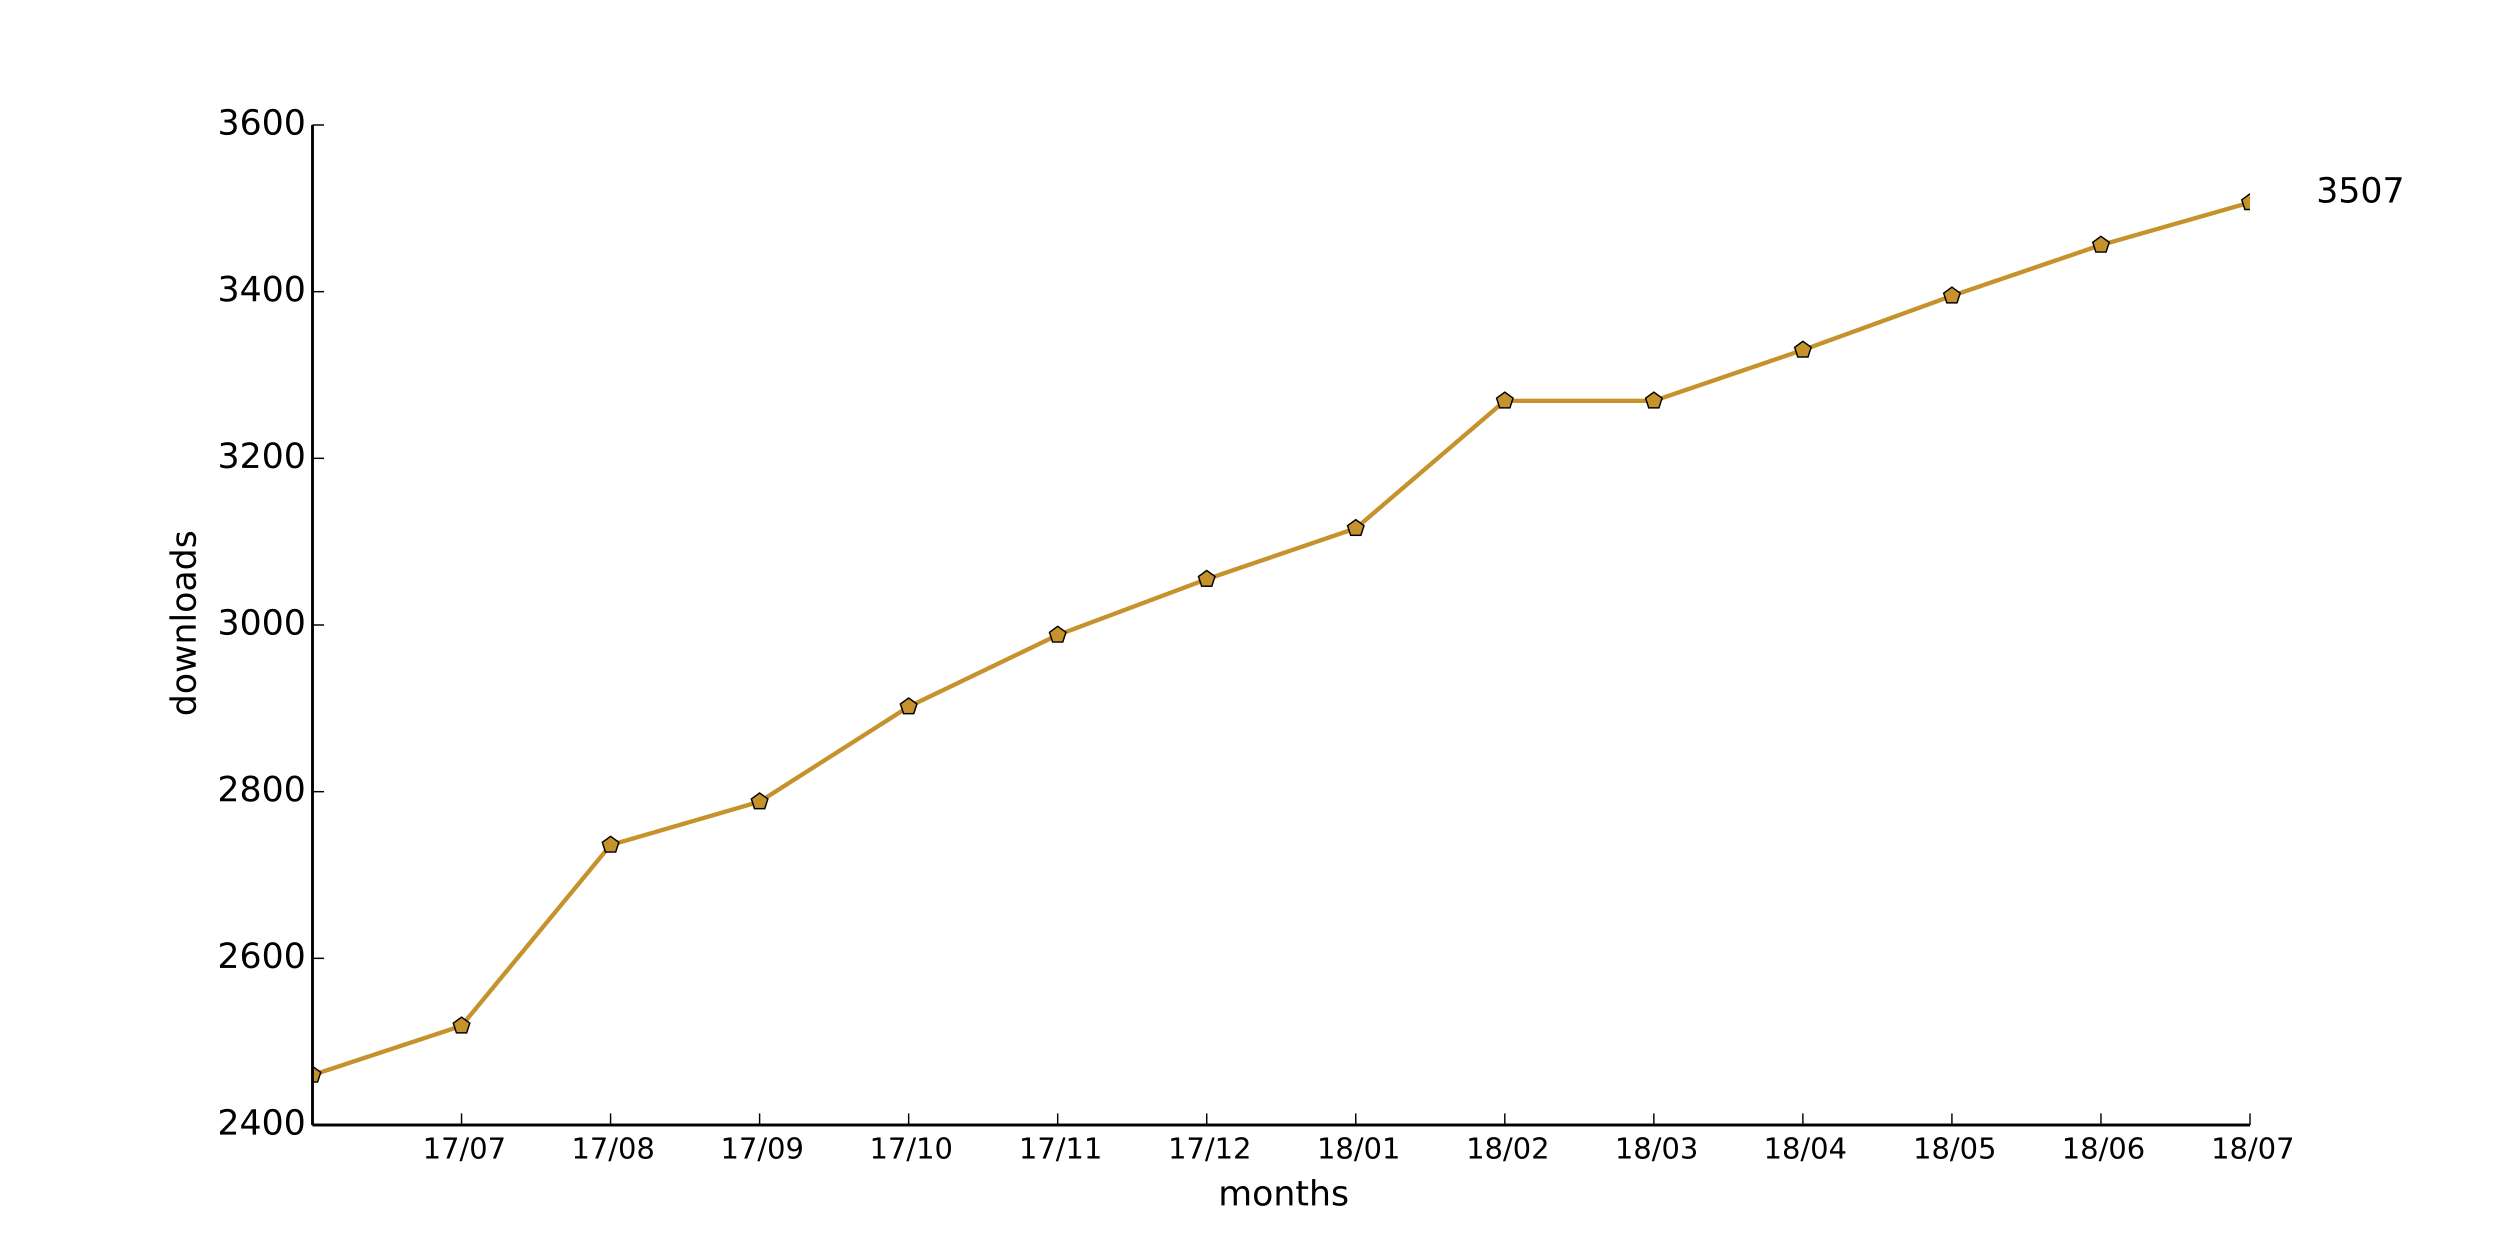
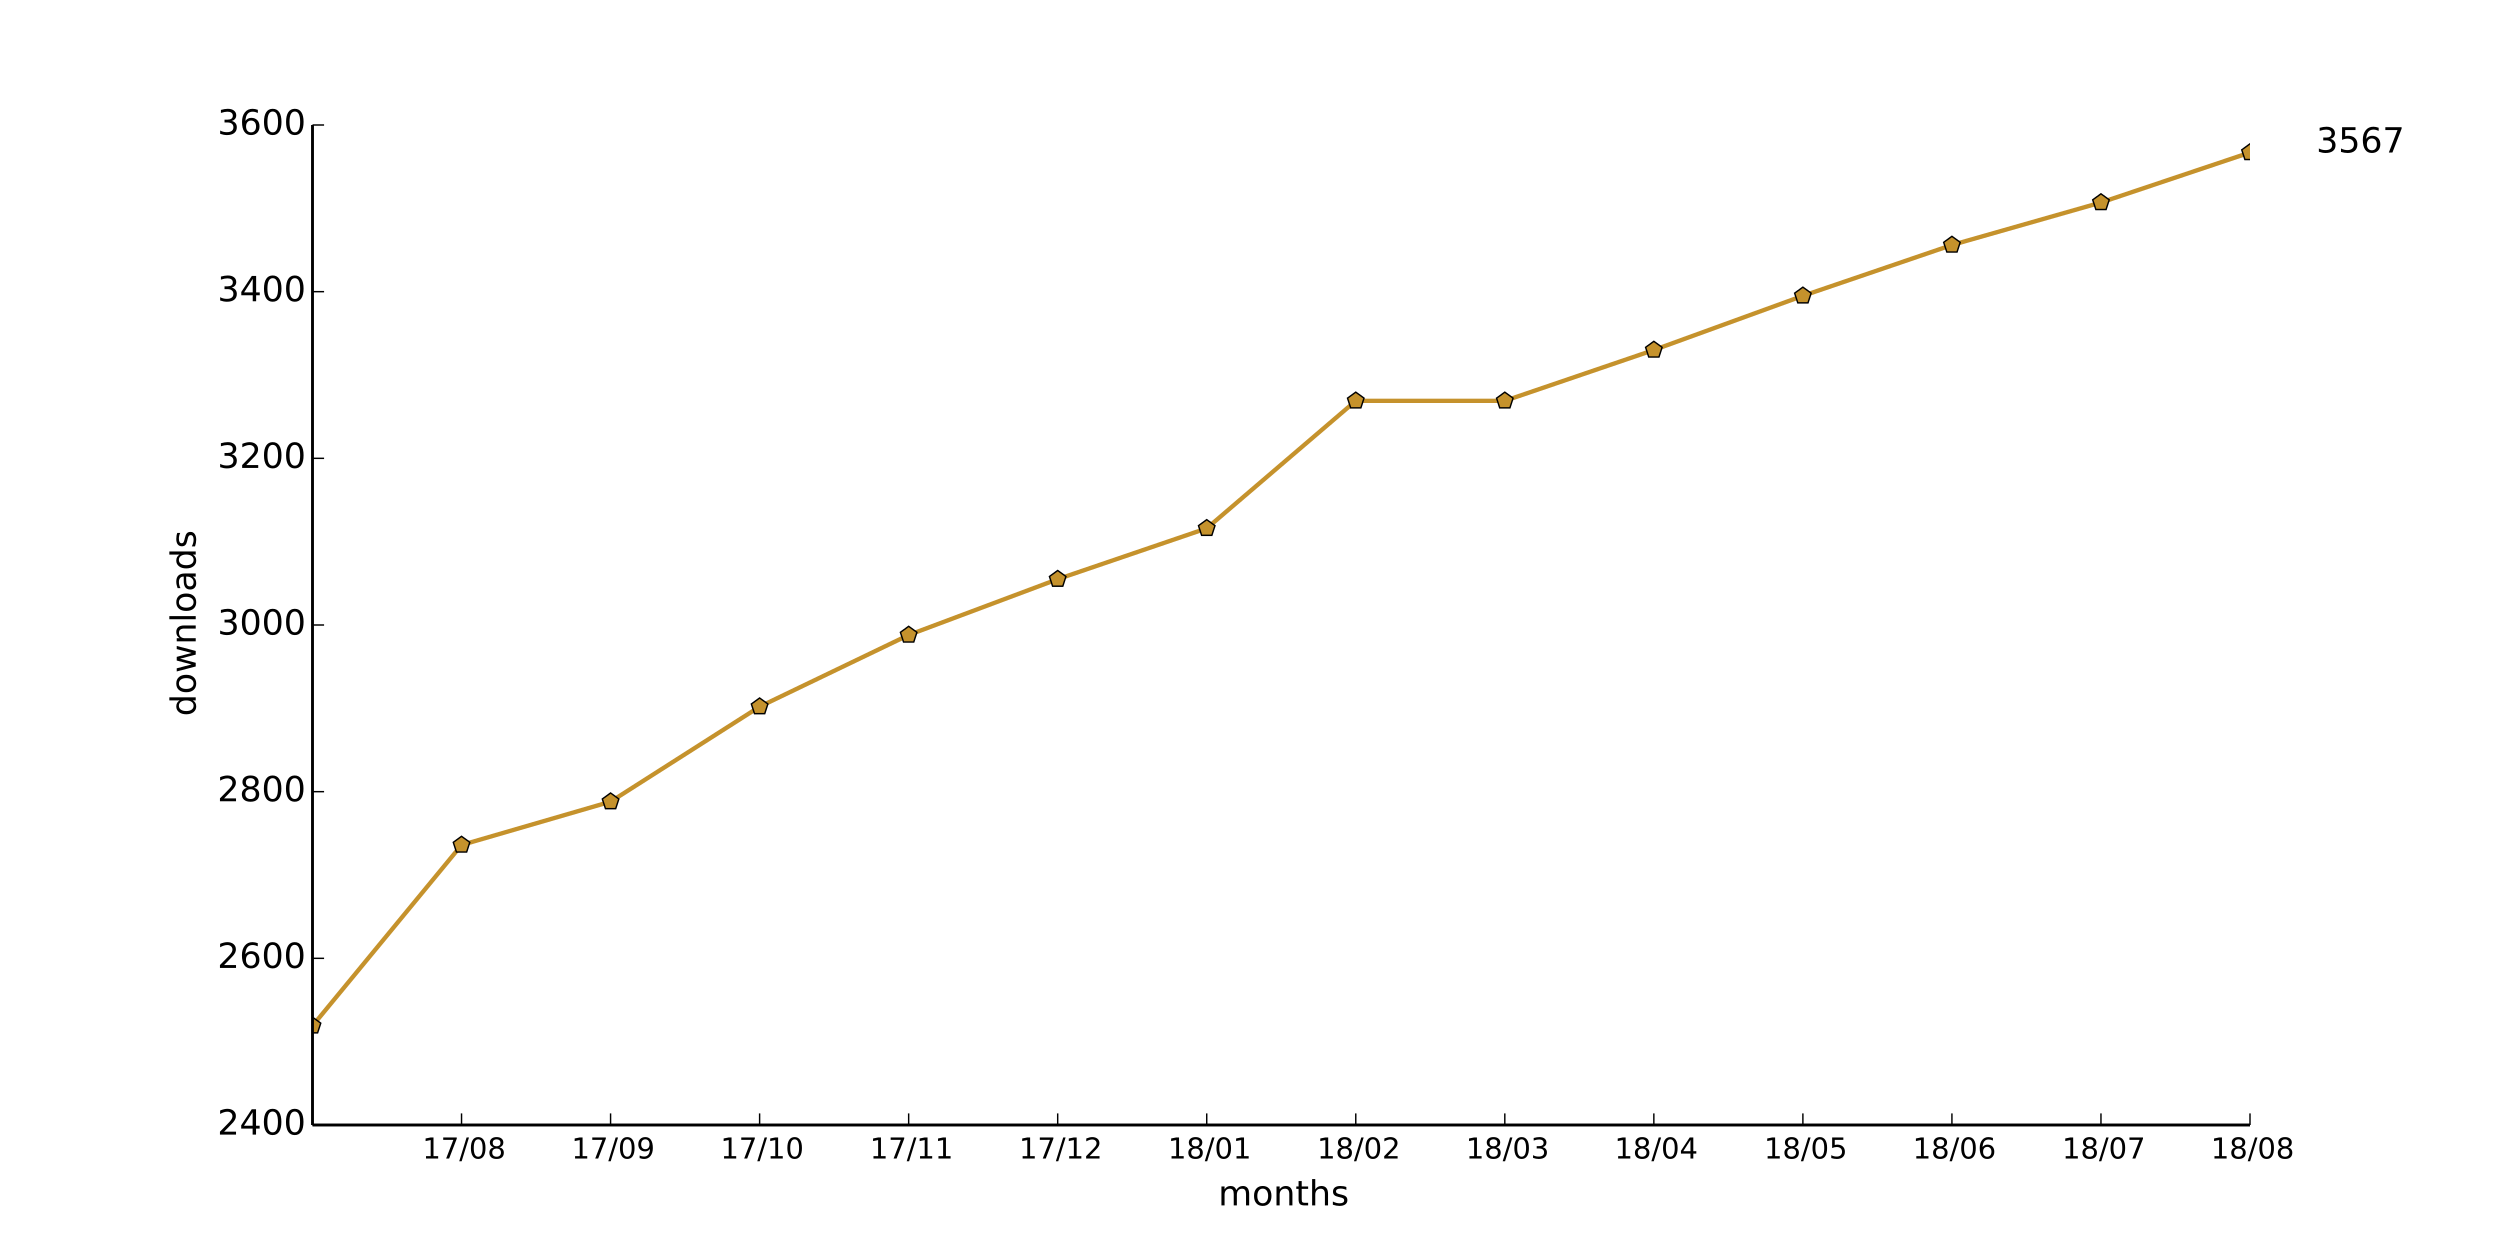
<svg xmlns="http://www.w3.org/2000/svg" xmlns:xlink="http://www.w3.org/1999/xlink" height="432pt" version="1.1" viewBox="0 0 864 432" width="864pt">
  <defs>
    <style type="text/css">
*{stroke-linecap:butt;stroke-linejoin:round;}
  </style>
  </defs>
  <g id="figure_1">
    <g id="patch_1">
      <path d=" M0 432 L864 432 L864 0 L0 0 z " style="fill:#ffffff;" />
    </g>
    <g id="axes_1">
      <g id="patch_2">
        <path d=" M108 388.8 L777.6 388.8 L777.6 43.2 L108 43.2 z " style="fill:#ffffff;" />
      </g>
      <g id="line2d_1">
-         <path clip-path="url(#pad36b945f0)" d=" M108 371.52 L159.508 354.528 L211.015 292.032 L262.523 277.056 L314.031 244.224 L365.538 219.456 L417.046 200.16 L468.554 182.592 L520.062 138.528 L571.569 138.528 L623.077 120.96 L674.585 102.24 L726.092 84.672 L777.6 69.984" style="fill:none;stroke:#c5922c;stroke-linecap:square;stroke-width:1.5;" />
+         <path clip-path="url(#pad36b945f0)" d=" M108 354.528 L159.508 292.032 L211.015 277.056 L262.523 244.224 L314.031 219.456 L365.538 200.16 L417.046 182.592 L468.554 138.528 L520.062 138.528 L571.569 120.96 L623.077 102.24 L674.585 84.672 L726.092 69.984 L777.6 52.704" style="fill:none;stroke:#c5922c;stroke-linecap:square;stroke-width:1.5;" />
      </g>
      <g id="line2d_2">
        <defs>
          <path d=" M1.83697e-16 -3 L-2.853 -0.927 L-1.763 2.427 L1.763 2.427 L2.853 -0.927 z " id="m5a2cc9693a" style="stroke:#000000;stroke-linejoin:miter;stroke-width:0.5;" />
        </defs>
        <g clip-path="url(#pad36b945f0)">
-           <use style="fill:#c5922c;stroke:#000000;stroke-linejoin:miter;stroke-width:0.5;" x="108.0" xlink:href="#m5a2cc9693a" y="371.52" />
-           <use style="fill:#c5922c;stroke:#000000;stroke-linejoin:miter;stroke-width:0.5;" x="159.508" xlink:href="#m5a2cc9693a" y="354.528" />
-           <use style="fill:#c5922c;stroke:#000000;stroke-linejoin:miter;stroke-width:0.5;" x="211.015" xlink:href="#m5a2cc9693a" y="292.032" />
-           <use style="fill:#c5922c;stroke:#000000;stroke-linejoin:miter;stroke-width:0.5;" x="262.523" xlink:href="#m5a2cc9693a" y="277.056" />
-           <use style="fill:#c5922c;stroke:#000000;stroke-linejoin:miter;stroke-width:0.5;" x="314.031" xlink:href="#m5a2cc9693a" y="244.224" />
-           <use style="fill:#c5922c;stroke:#000000;stroke-linejoin:miter;stroke-width:0.5;" x="365.538" xlink:href="#m5a2cc9693a" y="219.456" />
-           <use style="fill:#c5922c;stroke:#000000;stroke-linejoin:miter;stroke-width:0.5;" x="417.046" xlink:href="#m5a2cc9693a" y="200.16" />
-           <use style="fill:#c5922c;stroke:#000000;stroke-linejoin:miter;stroke-width:0.5;" x="468.554" xlink:href="#m5a2cc9693a" y="182.592" />
+           <use style="fill:#c5922c;stroke:#000000;stroke-linejoin:miter;stroke-width:0.5;" x="108.0" xlink:href="#m5a2cc9693a" y="354.528" />
+           <use style="fill:#c5922c;stroke:#000000;stroke-linejoin:miter;stroke-width:0.5;" x="159.508" xlink:href="#m5a2cc9693a" y="292.032" />
+           <use style="fill:#c5922c;stroke:#000000;stroke-linejoin:miter;stroke-width:0.5;" x="211.015" xlink:href="#m5a2cc9693a" y="277.056" />
+           <use style="fill:#c5922c;stroke:#000000;stroke-linejoin:miter;stroke-width:0.5;" x="262.523" xlink:href="#m5a2cc9693a" y="244.224" />
+           <use style="fill:#c5922c;stroke:#000000;stroke-linejoin:miter;stroke-width:0.5;" x="314.031" xlink:href="#m5a2cc9693a" y="219.456" />
+           <use style="fill:#c5922c;stroke:#000000;stroke-linejoin:miter;stroke-width:0.5;" x="365.538" xlink:href="#m5a2cc9693a" y="200.16" />
+           <use style="fill:#c5922c;stroke:#000000;stroke-linejoin:miter;stroke-width:0.5;" x="417.046" xlink:href="#m5a2cc9693a" y="182.592" />
+           <use style="fill:#c5922c;stroke:#000000;stroke-linejoin:miter;stroke-width:0.5;" x="468.554" xlink:href="#m5a2cc9693a" y="138.528" />
          <use style="fill:#c5922c;stroke:#000000;stroke-linejoin:miter;stroke-width:0.5;" x="520.062" xlink:href="#m5a2cc9693a" y="138.528" />
-           <use style="fill:#c5922c;stroke:#000000;stroke-linejoin:miter;stroke-width:0.5;" x="571.569" xlink:href="#m5a2cc9693a" y="138.528" />
-           <use style="fill:#c5922c;stroke:#000000;stroke-linejoin:miter;stroke-width:0.5;" x="623.077" xlink:href="#m5a2cc9693a" y="120.96" />
-           <use style="fill:#c5922c;stroke:#000000;stroke-linejoin:miter;stroke-width:0.5;" x="674.585" xlink:href="#m5a2cc9693a" y="102.24" />
-           <use style="fill:#c5922c;stroke:#000000;stroke-linejoin:miter;stroke-width:0.5;" x="726.092" xlink:href="#m5a2cc9693a" y="84.672" />
-           <use style="fill:#c5922c;stroke:#000000;stroke-linejoin:miter;stroke-width:0.5;" x="777.6" xlink:href="#m5a2cc9693a" y="69.984" />
+           <use style="fill:#c5922c;stroke:#000000;stroke-linejoin:miter;stroke-width:0.5;" x="571.569" xlink:href="#m5a2cc9693a" y="120.96" />
+           <use style="fill:#c5922c;stroke:#000000;stroke-linejoin:miter;stroke-width:0.5;" x="623.077" xlink:href="#m5a2cc9693a" y="102.24" />
+           <use style="fill:#c5922c;stroke:#000000;stroke-linejoin:miter;stroke-width:0.5;" x="674.585" xlink:href="#m5a2cc9693a" y="84.672" />
+           <use style="fill:#c5922c;stroke:#000000;stroke-linejoin:miter;stroke-width:0.5;" x="726.092" xlink:href="#m5a2cc9693a" y="69.984" />
+           <use style="fill:#c5922c;stroke:#000000;stroke-linejoin:miter;stroke-width:0.5;" x="777.6" xlink:href="#m5a2cc9693a" y="52.704" />
        </g>
      </g>
      <g id="matplotlib.axis_1">
        <g id="xtick_1">
          <g id="line2d_3">
            <defs>
              <path d=" M0 0 L0 -4" id="m93b0483c22" style="stroke:#000000;stroke-width:0.5;" />
            </defs>
            <g>
              <use style="stroke:#000000;stroke-width:0.5;" x="159.508" xlink:href="#m93b0483c22" y="388.8" />
            </g>
          </g>
          <g id="text_1">
            <defs>
              <path d=" M12.406 8.297 L28.516 8.297 L28.516 63.922 L10.984 60.406 L10.984 69.391 L28.422 72.906 L38.281 72.906 L38.281 8.297 L54.391 8.297 L54.391 0 L12.406 0 z " id="DejaVuSans-31" />
              <path d=" M31.781 66.406 Q24.172 66.406 20.328 58.906 Q16.5 51.422 16.5 36.375 Q16.5 21.391 20.328 13.891 Q24.172 6.391 31.781 6.391 Q39.453 6.391 43.281 13.891 Q47.125 21.391 47.125 36.375 Q47.125 51.422 43.281 58.906 Q39.453 66.406 31.781 66.406 M31.781 74.219 Q44.047 74.219 50.516 64.516 Q56.984 54.828 56.984 36.375 Q56.984 17.969 50.516 8.266 Q44.047 -1.422 31.781 -1.422 Q19.531 -1.422 13.062 8.266 Q6.594 17.969 6.594 36.375 Q6.594 54.828 13.062 64.516 Q19.531 74.219 31.781 74.219" id="DejaVuSans-30" />
              <path d=" M25.391 72.906 L33.688 72.906 L8.297 -9.281 L0 -9.281 z " id="DejaVuSans-2f" />
              <path d=" M8.203 72.906 L55.078 72.906 L55.078 68.703 L28.609 0 L18.312 0 L43.219 64.594 L8.203 64.594 z " id="DejaVuSans-37" />
-             </defs>
-             <g transform="translate(146.0749 400.3984)scale(0.1 -0.1)">
+               <path d=" M31.781 34.625 Q24.75 34.625 20.719 30.859 Q16.703 27.094 16.703 20.516 Q16.703 13.922 20.719 10.156 Q24.75 6.391 31.781 6.391 Q38.812 6.391 42.859 10.172 Q46.922 13.969 46.922 20.516 Q46.922 27.094 42.891 30.859 Q38.875 34.625 31.781 34.625 M21.922 38.812 Q15.578 40.375 12.031 44.719 Q8.5 49.078 8.5 55.328 Q8.5 64.062 14.719 69.141 Q20.953 74.219 31.781 74.219 Q42.672 74.219 48.875 69.141 Q55.078 64.062 55.078 55.328 Q55.078 49.078 51.531 44.719 Q48 40.375 41.703 38.812 Q48.828 37.156 52.797 32.312 Q56.781 27.484 56.781 20.516 Q56.781 9.906 50.312 4.234 Q43.844 -1.422 31.781 -1.422 Q19.734 -1.422 13.25 4.234 Q6.781 9.906 6.781 20.516 Q6.781 27.484 10.781 32.312 Q14.797 37.156 21.922 38.812 M18.312 54.391 Q18.312 48.734 21.844 45.562 Q25.391 42.391 31.781 42.391 Q38.141 42.391 41.719 45.562 Q45.312 48.734 45.312 54.391 Q45.312 60.062 41.719 63.234 Q38.141 66.406 31.781 66.406 Q25.391 66.406 21.844 63.234 Q18.312 60.062 18.312 54.391" id="DejaVuSans-38" />
+             </defs>
+             <g transform="translate(145.9897 400.3984)scale(0.1 -0.1)">
              <use xlink:href="#DejaVuSans-31" />
              <use x="63.623" xlink:href="#DejaVuSans-37" />
              <use x="127.246" xlink:href="#DejaVuSans-2f" />
              <use x="160.938" xlink:href="#DejaVuSans-30" />
-               <use x="224.561" xlink:href="#DejaVuSans-37" />
+               <use x="224.561" xlink:href="#DejaVuSans-38" />
            </g>
          </g>
        </g>
        <g id="xtick_2">
          <g id="line2d_4">
            <g>
              <use style="stroke:#000000;stroke-width:0.5;" x="211.015" xlink:href="#m93b0483c22" y="388.8" />
            </g>
          </g>
          <g id="text_2">
            <defs>
-               <path d=" M31.781 34.625 Q24.75 34.625 20.719 30.859 Q16.703 27.094 16.703 20.516 Q16.703 13.922 20.719 10.156 Q24.75 6.391 31.781 6.391 Q38.812 6.391 42.859 10.172 Q46.922 13.969 46.922 20.516 Q46.922 27.094 42.891 30.859 Q38.875 34.625 31.781 34.625 M21.922 38.812 Q15.578 40.375 12.031 44.719 Q8.5 49.078 8.5 55.328 Q8.5 64.062 14.719 69.141 Q20.953 74.219 31.781 74.219 Q42.672 74.219 48.875 69.141 Q55.078 64.062 55.078 55.328 Q55.078 49.078 51.531 44.719 Q48 40.375 41.703 38.812 Q48.828 37.156 52.797 32.312 Q56.781 27.484 56.781 20.516 Q56.781 9.906 50.312 4.234 Q43.844 -1.422 31.781 -1.422 Q19.734 -1.422 13.25 4.234 Q6.781 9.906 6.781 20.516 Q6.781 27.484 10.781 32.312 Q14.797 37.156 21.922 38.812 M18.312 54.391 Q18.312 48.734 21.844 45.562 Q25.391 42.391 31.781 42.391 Q38.141 42.391 41.719 45.562 Q45.312 48.734 45.312 54.391 Q45.312 60.062 41.719 63.234 Q38.141 66.406 31.781 66.406 Q25.391 66.406 21.844 63.234 Q18.312 60.062 18.312 54.391" id="DejaVuSans-38" />
-             </defs>
-             <g transform="translate(197.4974 400.3984)scale(0.1 -0.1)">
+               <path d=" M10.984 1.516 L10.984 10.5 Q14.703 8.734 18.5 7.812 Q22.312 6.891 25.984 6.891 Q35.75 6.891 40.891 13.453 Q46.047 20.016 46.781 33.406 Q43.953 29.203 39.594 26.953 Q35.25 24.703 29.984 24.703 Q19.047 24.703 12.672 31.312 Q6.297 37.938 6.297 49.422 Q6.297 60.641 12.938 67.422 Q19.578 74.219 30.609 74.219 Q43.266 74.219 49.922 64.516 Q56.594 54.828 56.594 36.375 Q56.594 19.141 48.406 8.859 Q40.234 -1.422 26.422 -1.422 Q22.703 -1.422 18.891 -0.688 Q15.094 0.047 10.984 1.516 M30.609 32.422 Q37.25 32.422 41.125 36.953 Q45.016 41.5 45.016 49.422 Q45.016 57.281 41.125 61.844 Q37.25 66.406 30.609 66.406 Q23.969 66.406 20.094 61.844 Q16.219 57.281 16.219 49.422 Q16.219 41.5 20.094 36.953 Q23.969 32.422 30.609 32.422" id="DejaVuSans-39" />
+             </defs>
+             <g transform="translate(197.5068 400.3984)scale(0.1 -0.1)">
              <use xlink:href="#DejaVuSans-31" />
              <use x="63.623" xlink:href="#DejaVuSans-37" />
              <use x="127.246" xlink:href="#DejaVuSans-2f" />
              <use x="160.938" xlink:href="#DejaVuSans-30" />
-               <use x="224.561" xlink:href="#DejaVuSans-38" />
+               <use x="224.561" xlink:href="#DejaVuSans-39" />
            </g>
          </g>
        </g>
        <g id="xtick_3">
          <g id="line2d_5">
            <g>
              <use style="stroke:#000000;stroke-width:0.5;" x="262.523" xlink:href="#m93b0483c22" y="388.8" />
            </g>
          </g>
          <g id="text_3">
-             <defs>
-               <path d=" M10.984 1.516 L10.984 10.5 Q14.703 8.734 18.5 7.812 Q22.312 6.891 25.984 6.891 Q35.75 6.891 40.891 13.453 Q46.047 20.016 46.781 33.406 Q43.953 29.203 39.594 26.953 Q35.25 24.703 29.984 24.703 Q19.047 24.703 12.672 31.312 Q6.297 37.938 6.297 49.422 Q6.297 60.641 12.938 67.422 Q19.578 74.219 30.609 74.219 Q43.266 74.219 49.922 64.516 Q56.594 54.828 56.594 36.375 Q56.594 19.141 48.406 8.859 Q40.234 -1.422 26.422 -1.422 Q22.703 -1.422 18.891 -0.688 Q15.094 0.047 10.984 1.516 M30.609 32.422 Q37.25 32.422 41.125 36.953 Q45.016 41.5 45.016 49.422 Q45.016 57.281 41.125 61.844 Q37.25 66.406 30.609 66.406 Q23.969 66.406 20.094 61.844 Q16.219 57.281 16.219 49.422 Q16.219 41.5 20.094 36.953 Q23.969 32.422 30.609 32.422" id="DejaVuSans-39" />
-             </defs>
-             <g transform="translate(249.0145 400.3984)scale(0.1 -0.1)">
+             <g transform="translate(248.995 400.3984)scale(0.1 -0.1)">
              <use xlink:href="#DejaVuSans-31" />
              <use x="63.623" xlink:href="#DejaVuSans-37" />
              <use x="127.246" xlink:href="#DejaVuSans-2f" />
-               <use x="160.938" xlink:href="#DejaVuSans-30" />
-               <use x="224.561" xlink:href="#DejaVuSans-39" />
+               <use x="160.938" xlink:href="#DejaVuSans-31" />
+               <use x="224.561" xlink:href="#DejaVuSans-30" />
            </g>
          </g>
        </g>
        <g id="xtick_4">
          <g id="line2d_6">
            <g>
              <use style="stroke:#000000;stroke-width:0.5;" x="314.031" xlink:href="#m93b0483c22" y="388.8" />
            </g>
          </g>
          <g id="text_4">
-             <g transform="translate(300.5026 400.3984)scale(0.1 -0.1)">
+             <g transform="translate(300.6323 400.3984)scale(0.1 -0.1)">
              <use xlink:href="#DejaVuSans-31" />
              <use x="63.623" xlink:href="#DejaVuSans-37" />
              <use x="127.246" xlink:href="#DejaVuSans-2f" />
              <use x="160.938" xlink:href="#DejaVuSans-31" />
-               <use x="224.561" xlink:href="#DejaVuSans-30" />
+               <use x="224.561" xlink:href="#DejaVuSans-31" />
            </g>
          </g>
        </g>
        <g id="xtick_5">
          <g id="line2d_7">
            <g>
              <use style="stroke:#000000;stroke-width:0.5;" x="365.538" xlink:href="#m93b0483c22" y="388.8" />
            </g>
          </g>
          <g id="text_5">
-             <g transform="translate(352.14 400.3984)scale(0.1 -0.1)">
+             <defs>
+               <path d=" M19.188 8.297 L53.609 8.297 L53.609 0 L7.328 0 L7.328 8.297 Q12.938 14.109 22.625 23.891 Q32.328 33.688 34.812 36.531 Q39.547 41.844 41.422 45.531 Q43.312 49.219 43.312 52.781 Q43.312 58.594 39.234 62.25 Q35.156 65.922 28.609 65.922 Q23.969 65.922 18.812 64.312 Q13.672 62.703 7.812 59.422 L7.812 69.391 Q13.766 71.781 18.938 73 Q24.125 74.219 28.422 74.219 Q39.75 74.219 46.484 68.547 Q53.219 62.891 53.219 53.422 Q53.219 48.922 51.531 44.891 Q49.859 40.875 45.406 35.406 Q44.188 33.984 37.641 27.219 Q31.109 20.453 19.188 8.297" id="DejaVuSans-32" />
+             </defs>
+             <g transform="translate(352.1791 400.3984)scale(0.1 -0.1)">
              <use xlink:href="#DejaVuSans-31" />
              <use x="63.623" xlink:href="#DejaVuSans-37" />
              <use x="127.246" xlink:href="#DejaVuSans-2f" />
              <use x="160.938" xlink:href="#DejaVuSans-31" />
-               <use x="224.561" xlink:href="#DejaVuSans-31" />
+               <use x="224.561" xlink:href="#DejaVuSans-32" />
            </g>
          </g>
        </g>
        <g id="xtick_6">
          <g id="line2d_8">
            <g>
              <use style="stroke:#000000;stroke-width:0.5;" x="417.046" xlink:href="#m93b0483c22" y="388.8" />
            </g>
          </g>
          <g id="text_6">
-             <defs>
-               <path d=" M19.188 8.297 L53.609 8.297 L53.609 0 L7.328 0 L7.328 8.297 Q12.938 14.109 22.625 23.891 Q32.328 33.688 34.812 36.531 Q39.547 41.844 41.422 45.531 Q43.312 49.219 43.312 52.781 Q43.312 58.594 39.234 62.25 Q35.156 65.922 28.609 65.922 Q23.969 65.922 18.812 64.312 Q13.672 62.703 7.812 59.422 L7.812 69.391 Q13.766 71.781 18.938 73 Q24.125 74.219 28.422 74.219 Q39.75 74.219 46.484 68.547 Q53.219 62.891 53.219 53.422 Q53.219 48.922 51.531 44.891 Q49.859 40.875 45.406 35.406 Q44.188 33.984 37.641 27.219 Q31.109 20.453 19.188 8.297" id="DejaVuSans-32" />
-             </defs>
-             <g transform="translate(403.6868 400.3984)scale(0.1 -0.1)">
-               <use xlink:href="#DejaVuSans-31" />
-               <use x="63.623" xlink:href="#DejaVuSans-37" />
-               <use x="127.246" xlink:href="#DejaVuSans-2f" />
-               <use x="160.938" xlink:href="#DejaVuSans-31" />
-               <use x="224.561" xlink:href="#DejaVuSans-32" />
+             <g transform="translate(403.6477 400.3984)scale(0.1 -0.1)">
+               <use xlink:href="#DejaVuSans-31" />
+               <use x="63.623" xlink:href="#DejaVuSans-38" />
+               <use x="127.246" xlink:href="#DejaVuSans-2f" />
+               <use x="160.938" xlink:href="#DejaVuSans-30" />
+               <use x="224.561" xlink:href="#DejaVuSans-31" />
            </g>
          </g>
        </g>
        <g id="xtick_7">
          <g id="line2d_9">
            <g>
              <use style="stroke:#000000;stroke-width:0.5;" x="468.554" xlink:href="#m93b0483c22" y="388.8" />
            </g>
          </g>
          <g id="text_7">
-             <g transform="translate(455.1554 400.3984)scale(0.1 -0.1)">
-               <use xlink:href="#DejaVuSans-31" />
-               <use x="63.623" xlink:href="#DejaVuSans-38" />
-               <use x="127.246" xlink:href="#DejaVuSans-2f" />
-               <use x="160.938" xlink:href="#DejaVuSans-30" />
-               <use x="224.561" xlink:href="#DejaVuSans-31" />
+             <g transform="translate(455.1945 400.3984)scale(0.1 -0.1)">
+               <use xlink:href="#DejaVuSans-31" />
+               <use x="63.623" xlink:href="#DejaVuSans-38" />
+               <use x="127.246" xlink:href="#DejaVuSans-2f" />
+               <use x="160.938" xlink:href="#DejaVuSans-30" />
+               <use x="224.561" xlink:href="#DejaVuSans-32" />
            </g>
          </g>
        </g>
        <g id="xtick_8">
          <g id="line2d_10">
            <g>
              <use style="stroke:#000000;stroke-width:0.5;" x="520.062" xlink:href="#m93b0483c22" y="388.8" />
            </g>
          </g>
          <g id="text_8">
-             <g transform="translate(506.7022 400.3984)scale(0.1 -0.1)">
-               <use xlink:href="#DejaVuSans-31" />
-               <use x="63.623" xlink:href="#DejaVuSans-38" />
-               <use x="127.246" xlink:href="#DejaVuSans-2f" />
-               <use x="160.938" xlink:href="#DejaVuSans-30" />
-               <use x="224.561" xlink:href="#DejaVuSans-32" />
+             <defs>
+               <path d=" M40.578 39.312 Q47.656 37.797 51.625 33 Q55.609 28.219 55.609 21.188 Q55.609 10.406 48.188 4.484 Q40.766 -1.422 27.094 -1.422 Q22.516 -1.422 17.656 -0.516 Q12.797 0.391 7.625 2.203 L7.625 11.719 Q11.719 9.328 16.594 8.109 Q21.484 6.891 26.812 6.891 Q36.078 6.891 40.938 10.547 Q45.797 14.203 45.797 21.188 Q45.797 27.641 41.281 31.266 Q36.766 34.906 28.719 34.906 L20.219 34.906 L20.219 43.016 L29.109 43.016 Q36.375 43.016 40.234 45.922 Q44.094 48.828 44.094 54.297 Q44.094 59.906 40.109 62.906 Q36.141 65.922 28.719 65.922 Q24.656 65.922 20.016 65.031 Q15.375 64.156 9.812 62.312 L9.812 71.094 Q15.438 72.656 20.344 73.438 Q25.25 74.219 29.594 74.219 Q40.828 74.219 47.359 69.109 Q53.906 64.016 53.906 55.328 Q53.906 49.266 50.438 45.094 Q46.969 40.922 40.578 39.312" id="DejaVuSans-33" />
+             </defs>
+             <g transform="translate(506.6022 400.3984)scale(0.1 -0.1)">
+               <use xlink:href="#DejaVuSans-31" />
+               <use x="63.623" xlink:href="#DejaVuSans-38" />
+               <use x="127.246" xlink:href="#DejaVuSans-2f" />
+               <use x="160.938" xlink:href="#DejaVuSans-30" />
+               <use x="224.561" xlink:href="#DejaVuSans-33" />
            </g>
          </g>
        </g>
        <g id="xtick_9">
          <g id="line2d_11">
            <g>
              <use style="stroke:#000000;stroke-width:0.5;" x="571.569" xlink:href="#m93b0483c22" y="388.8" />
            </g>
          </g>
          <g id="text_9">
            <defs>
-               <path d=" M40.578 39.312 Q47.656 37.797 51.625 33 Q55.609 28.219 55.609 21.188 Q55.609 10.406 48.188 4.484 Q40.766 -1.422 27.094 -1.422 Q22.516 -1.422 17.656 -0.516 Q12.797 0.391 7.625 2.203 L7.625 11.719 Q11.719 9.328 16.594 8.109 Q21.484 6.891 26.812 6.891 Q36.078 6.891 40.938 10.547 Q45.797 14.203 45.797 21.188 Q45.797 27.641 41.281 31.266 Q36.766 34.906 28.719 34.906 L20.219 34.906 L20.219 43.016 L29.109 43.016 Q36.375 43.016 40.234 45.922 Q44.094 48.828 44.094 54.297 Q44.094 59.906 40.109 62.906 Q36.141 65.922 28.719 65.922 Q24.656 65.922 20.016 65.031 Q15.375 64.156 9.812 62.312 L9.812 71.094 Q15.438 72.656 20.344 73.438 Q25.25 74.219 29.594 74.219 Q40.828 74.219 47.359 69.109 Q53.906 64.016 53.906 55.328 Q53.906 49.266 50.438 45.094 Q46.969 40.922 40.578 39.312" id="DejaVuSans-33" />
-             </defs>
-             <g transform="translate(558.1099 400.3984)scale(0.1 -0.1)">
-               <use xlink:href="#DejaVuSans-31" />
-               <use x="63.623" xlink:href="#DejaVuSans-38" />
-               <use x="127.246" xlink:href="#DejaVuSans-2f" />
-               <use x="160.938" xlink:href="#DejaVuSans-30" />
-               <use x="224.561" xlink:href="#DejaVuSans-33" />
+               <path d=" M37.797 64.312 L12.891 25.391 L37.797 25.391 z  M35.203 72.906 L47.609 72.906 L47.609 25.391 L58.016 25.391 L58.016 17.188 L47.609 17.188 L47.609 0 L37.797 0 L37.797 17.188 L4.891 17.188 L4.891 26.703 z " id="DejaVuSans-34" />
+             </defs>
+             <g transform="translate(557.9895 400.3984)scale(0.1 -0.1)">
+               <use xlink:href="#DejaVuSans-31" />
+               <use x="63.623" xlink:href="#DejaVuSans-38" />
+               <use x="127.246" xlink:href="#DejaVuSans-2f" />
+               <use x="160.938" xlink:href="#DejaVuSans-30" />
+               <use x="224.561" xlink:href="#DejaVuSans-34" />
            </g>
          </g>
        </g>
        <g id="xtick_10">
          <g id="line2d_12">
            <g>
              <use style="stroke:#000000;stroke-width:0.5;" x="623.077" xlink:href="#m93b0483c22" y="388.8" />
            </g>
          </g>
          <g id="text_10">
            <defs>
-               <path d=" M37.797 64.312 L12.891 25.391 L37.797 25.391 z  M35.203 72.906 L47.609 72.906 L47.609 25.391 L58.016 25.391 L58.016 17.188 L47.609 17.188 L47.609 0 L37.797 0 L37.797 17.188 L4.891 17.188 L4.891 26.703 z " id="DejaVuSans-34" />
-             </defs>
-             <g transform="translate(609.4972 400.3984)scale(0.1 -0.1)">
-               <use xlink:href="#DejaVuSans-31" />
-               <use x="63.623" xlink:href="#DejaVuSans-38" />
-               <use x="127.246" xlink:href="#DejaVuSans-2f" />
-               <use x="160.938" xlink:href="#DejaVuSans-30" />
-               <use x="224.561" xlink:href="#DejaVuSans-34" />
+               <path d=" M10.797 72.906 L49.516 72.906 L49.516 64.594 L19.828 64.594 L19.828 46.734 Q21.969 47.469 24.109 47.828 Q26.266 48.188 28.422 48.188 Q40.625 48.188 47.75 41.5 Q54.891 34.812 54.891 23.391 Q54.891 11.625 47.562 5.094 Q40.234 -1.422 26.906 -1.422 Q22.312 -1.422 17.547 -0.641 Q12.797 0.141 7.719 1.703 L7.719 11.625 Q12.109 9.234 16.797 8.062 Q21.484 6.891 26.703 6.891 Q35.156 6.891 40.078 11.328 Q45.016 15.766 45.016 23.391 Q45.016 31 40.078 35.438 Q35.156 39.891 26.703 39.891 Q22.75 39.891 18.812 39.016 Q14.891 38.141 10.797 36.281 z " id="DejaVuSans-35" />
+             </defs>
+             <g transform="translate(609.6535 400.3984)scale(0.1 -0.1)">
+               <use xlink:href="#DejaVuSans-31" />
+               <use x="63.623" xlink:href="#DejaVuSans-38" />
+               <use x="127.246" xlink:href="#DejaVuSans-2f" />
+               <use x="160.938" xlink:href="#DejaVuSans-30" />
+               <use x="224.561" xlink:href="#DejaVuSans-35" />
            </g>
          </g>
        </g>
        <g id="xtick_11">
          <g id="line2d_13">
            <g>
              <use style="stroke:#000000;stroke-width:0.5;" x="674.585" xlink:href="#m93b0483c22" y="388.8" />
            </g>
          </g>
          <g id="text_11">
            <defs>
-               <path d=" M10.797 72.906 L49.516 72.906 L49.516 64.594 L19.828 64.594 L19.828 46.734 Q21.969 47.469 24.109 47.828 Q26.266 48.188 28.422 48.188 Q40.625 48.188 47.75 41.5 Q54.891 34.812 54.891 23.391 Q54.891 11.625 47.562 5.094 Q40.234 -1.422 26.906 -1.422 Q22.312 -1.422 17.547 -0.641 Q12.797 0.141 7.719 1.703 L7.719 11.625 Q12.109 9.234 16.797 8.062 Q21.484 6.891 26.703 6.891 Q35.156 6.891 40.078 11.328 Q45.016 15.766 45.016 23.391 Q45.016 31 40.078 35.438 Q35.156 39.891 26.703 39.891 Q22.75 39.891 18.812 39.016 Q14.891 38.141 10.797 36.281 z " id="DejaVuSans-35" />
-             </defs>
-             <g transform="translate(661.1612 400.3984)scale(0.1 -0.1)">
-               <use xlink:href="#DejaVuSans-31" />
-               <use x="63.623" xlink:href="#DejaVuSans-38" />
-               <use x="127.246" xlink:href="#DejaVuSans-2f" />
-               <use x="160.938" xlink:href="#DejaVuSans-30" />
-               <use x="224.561" xlink:href="#DejaVuSans-35" />
+               <path d=" M33.016 40.375 Q26.375 40.375 22.484 35.828 Q18.609 31.297 18.609 23.391 Q18.609 15.531 22.484 10.953 Q26.375 6.391 33.016 6.391 Q39.656 6.391 43.531 10.953 Q47.406 15.531 47.406 23.391 Q47.406 31.297 43.531 35.828 Q39.656 40.375 33.016 40.375 M52.594 71.297 L52.594 62.312 Q48.875 64.062 45.094 64.984 Q41.312 65.922 37.594 65.922 Q27.828 65.922 22.672 59.328 Q17.531 52.734 16.797 39.406 Q19.672 43.656 24.016 45.922 Q28.375 48.188 33.594 48.188 Q44.578 48.188 50.953 41.516 Q57.328 34.859 57.328 23.391 Q57.328 12.156 50.688 5.359 Q44.047 -1.422 33.016 -1.422 Q20.359 -1.422 13.672 8.266 Q6.984 17.969 6.984 36.375 Q6.984 53.656 15.188 63.938 Q23.391 74.219 37.203 74.219 Q40.922 74.219 44.703 73.484 Q48.484 72.75 52.594 71.297" id="DejaVuSans-36" />
+             </defs>
+             <g transform="translate(661.0393 400.3984)scale(0.1 -0.1)">
+               <use xlink:href="#DejaVuSans-31" />
+               <use x="63.623" xlink:href="#DejaVuSans-38" />
+               <use x="127.246" xlink:href="#DejaVuSans-2f" />
+               <use x="160.938" xlink:href="#DejaVuSans-30" />
+               <use x="224.561" xlink:href="#DejaVuSans-36" />
            </g>
          </g>
        </g>
        <g id="xtick_12">
          <g id="line2d_14">
            <g>
              <use style="stroke:#000000;stroke-width:0.5;" x="726.092" xlink:href="#m93b0483c22" y="388.8" />
            </g>
          </g>
          <g id="text_12">
-             <defs>
-               <path d=" M33.016 40.375 Q26.375 40.375 22.484 35.828 Q18.609 31.297 18.609 23.391 Q18.609 15.531 22.484 10.953 Q26.375 6.391 33.016 6.391 Q39.656 6.391 43.531 10.953 Q47.406 15.531 47.406 23.391 Q47.406 31.297 43.531 35.828 Q39.656 40.375 33.016 40.375 M52.594 71.297 L52.594 62.312 Q48.875 64.062 45.094 64.984 Q41.312 65.922 37.594 65.922 Q27.828 65.922 22.672 59.328 Q17.531 52.734 16.797 39.406 Q19.672 43.656 24.016 45.922 Q28.375 48.188 33.594 48.188 Q44.578 48.188 50.953 41.516 Q57.328 34.859 57.328 23.391 Q57.328 12.156 50.688 5.359 Q44.047 -1.422 33.016 -1.422 Q20.359 -1.422 13.672 8.266 Q6.984 17.969 6.984 36.375 Q6.984 53.656 15.188 63.938 Q23.391 74.219 37.203 74.219 Q40.922 74.219 44.703 73.484 Q48.484 72.75 52.594 71.297" id="DejaVuSans-36" />
-             </defs>
-             <g transform="translate(712.547 400.3984)scale(0.1 -0.1)">
-               <use xlink:href="#DejaVuSans-31" />
-               <use x="63.623" xlink:href="#DejaVuSans-38" />
-               <use x="127.246" xlink:href="#DejaVuSans-2f" />
-               <use x="160.938" xlink:href="#DejaVuSans-30" />
-               <use x="224.561" xlink:href="#DejaVuSans-36" />
+             <g transform="translate(712.6595 400.3984)scale(0.1 -0.1)">
+               <use xlink:href="#DejaVuSans-31" />
+               <use x="63.623" xlink:href="#DejaVuSans-38" />
+               <use x="127.246" xlink:href="#DejaVuSans-2f" />
+               <use x="160.938" xlink:href="#DejaVuSans-30" />
+               <use x="224.561" xlink:href="#DejaVuSans-37" />
            </g>
          </g>
        </g>
        <g id="xtick_13">
          <g id="line2d_15">
            <g>
              <use style="stroke:#000000;stroke-width:0.5;" x="777.6" xlink:href="#m93b0483c22" y="388.8" />
            </g>
          </g>
          <g id="text_13">
-             <g transform="translate(764.1672 400.3984)scale(0.1 -0.1)">
-               <use xlink:href="#DejaVuSans-31" />
-               <use x="63.623" xlink:href="#DejaVuSans-38" />
-               <use x="127.246" xlink:href="#DejaVuSans-2f" />
-               <use x="160.938" xlink:href="#DejaVuSans-30" />
-               <use x="224.561" xlink:href="#DejaVuSans-37" />
+             <g transform="translate(764.082 400.3984)scale(0.1 -0.1)">
+               <use xlink:href="#DejaVuSans-31" />
+               <use x="63.623" xlink:href="#DejaVuSans-38" />
+               <use x="127.246" xlink:href="#DejaVuSans-2f" />
+               <use x="160.938" xlink:href="#DejaVuSans-30" />
+               <use x="224.561" xlink:href="#DejaVuSans-38" />
            </g>
          </g>
        </g>
        <g id="text_14">
          <defs>
            <path d=" M30.609 48.391 Q23.391 48.391 19.188 42.75 Q14.984 37.109 14.984 27.297 Q14.984 17.484 19.156 11.844 Q23.344 6.203 30.609 6.203 Q37.797 6.203 41.984 11.859 Q46.188 17.531 46.188 27.297 Q46.188 37.016 41.984 42.703 Q37.797 48.391 30.609 48.391 M30.609 56 Q42.328 56 49.016 48.375 Q55.719 40.766 55.719 27.297 Q55.719 13.875 49.016 6.219 Q42.328 -1.422 30.609 -1.422 Q18.844 -1.422 12.172 6.219 Q5.516 13.875 5.516 27.297 Q5.516 40.766 12.172 48.375 Q18.844 56 30.609 56" id="DejaVuSans-6f" />
            <path d=" M52 44.188 Q55.375 50.25 60.062 53.125 Q64.75 56 71.094 56 Q79.641 56 84.281 50.016 Q88.922 44.047 88.922 33.016 L88.922 0 L79.891 0 L79.891 32.719 Q79.891 40.578 77.094 44.375 Q74.312 48.188 68.609 48.188 Q61.625 48.188 57.562 43.547 Q53.516 38.922 53.516 30.906 L53.516 0 L44.484 0 L44.484 32.719 Q44.484 40.625 41.703 44.406 Q38.922 48.188 33.109 48.188 Q26.219 48.188 22.156 43.531 Q18.109 38.875 18.109 30.906 L18.109 0 L9.078 0 L9.078 54.688 L18.109 54.688 L18.109 46.188 Q21.188 51.219 25.484 53.609 Q29.781 56 35.688 56 Q41.656 56 45.828 52.969 Q50 49.953 52 44.188" id="DejaVuSans-6d" />
            <path d=" M54.891 33.016 L54.891 0 L45.906 0 L45.906 32.719 Q45.906 40.484 42.875 44.328 Q39.844 48.188 33.797 48.188 Q26.516 48.188 22.312 43.547 Q18.109 38.922 18.109 30.906 L18.109 0 L9.078 0 L9.078 54.688 L18.109 54.688 L18.109 46.188 Q21.344 51.125 25.703 53.562 Q30.078 56 35.797 56 Q45.219 56 50.047 50.172 Q54.891 44.344 54.891 33.016" id="DejaVuSans-6e" />
            <path d=" M54.891 33.016 L54.891 0 L45.906 0 L45.906 32.719 Q45.906 40.484 42.875 44.328 Q39.844 48.188 33.797 48.188 Q26.516 48.188 22.312 43.547 Q18.109 38.922 18.109 30.906 L18.109 0 L9.078 0 L9.078 75.984 L18.109 75.984 L18.109 46.188 Q21.344 51.125 25.703 53.562 Q30.078 56 35.797 56 Q45.219 56 50.047 50.172 Q54.891 44.344 54.891 33.016" id="DejaVuSans-68" />
            <path d=" M18.312 70.219 L18.312 54.688 L36.812 54.688 L36.812 47.703 L18.312 47.703 L18.312 18.016 Q18.312 11.328 20.141 9.422 Q21.969 7.516 27.594 7.516 L36.812 7.516 L36.812 0 L27.594 0 Q17.188 0 13.234 3.875 Q9.281 7.766 9.281 18.016 L9.281 47.703 L2.688 47.703 L2.688 54.688 L9.281 54.688 L9.281 70.219 z " id="DejaVuSans-74" />
            <path d=" M44.281 53.078 L44.281 44.578 Q40.484 46.531 36.375 47.5 Q32.281 48.484 27.875 48.484 Q21.188 48.484 17.844 46.438 Q14.5 44.391 14.5 40.281 Q14.5 37.156 16.891 35.375 Q19.281 33.594 26.516 31.984 L29.594 31.297 Q39.156 29.25 43.188 25.516 Q47.219 21.781 47.219 15.094 Q47.219 7.469 41.188 3.016 Q35.156 -1.422 24.609 -1.422 Q20.219 -1.422 15.453 -0.562 Q10.688 0.297 5.422 2 L5.422 11.281 Q10.406 8.688 15.234 7.391 Q20.062 6.109 24.812 6.109 Q31.156 6.109 34.562 8.281 Q37.984 10.453 37.984 14.406 Q37.984 18.062 35.516 20.016 Q33.062 21.969 24.703 23.781 L21.578 24.516 Q13.234 26.266 9.516 29.906 Q5.812 33.547 5.812 39.891 Q5.812 47.609 11.281 51.797 Q16.75 56 26.812 56 Q31.781 56 36.172 55.266 Q40.578 54.547 44.281 53.078" id="DejaVuSans-73" />
          </defs>
          <g transform="translate(421.0387 416.5962)scale(0.12 -0.12)">
            <use xlink:href="#DejaVuSans-6d" />
            <use x="97.412" xlink:href="#DejaVuSans-6f" />
            <use x="158.594" xlink:href="#DejaVuSans-6e" />
            <use x="221.973" xlink:href="#DejaVuSans-74" />
            <use x="261.182" xlink:href="#DejaVuSans-68" />
            <use x="324.561" xlink:href="#DejaVuSans-73" />
          </g>
        </g>
      </g>
      <g id="matplotlib.axis_2">
        <g id="ytick_1">
          <g id="line2d_16">
            <defs>
              <path d=" M0 0 L4 0" id="m728421d6d4" style="stroke:#000000;stroke-width:0.5;" />
            </defs>
            <g>
              <use style="stroke:#000000;stroke-width:0.5;" x="108.0" xlink:href="#m728421d6d4" y="388.8" />
            </g>
          </g>
          <g id="text_15">
            <g transform="translate(75.13625 392.1112)scale(0.12 -0.12)">
              <use xlink:href="#DejaVuSans-32" />
              <use x="63.623" xlink:href="#DejaVuSans-34" />
              <use x="127.246" xlink:href="#DejaVuSans-30" />
              <use x="190.869" xlink:href="#DejaVuSans-30" />
            </g>
          </g>
        </g>
        <g id="ytick_2">
          <g id="line2d_17">
            <g>
              <use style="stroke:#000000;stroke-width:0.5;" x="108.0" xlink:href="#m728421d6d4" y="331.2" />
            </g>
          </g>
          <g id="text_16">
            <g transform="translate(75.13625 334.5113)scale(0.12 -0.12)">
              <use xlink:href="#DejaVuSans-32" />
              <use x="63.623" xlink:href="#DejaVuSans-36" />
              <use x="127.246" xlink:href="#DejaVuSans-30" />
              <use x="190.869" xlink:href="#DejaVuSans-30" />
            </g>
          </g>
        </g>
        <g id="ytick_3">
          <g id="line2d_18">
            <g>
              <use style="stroke:#000000;stroke-width:0.5;" x="108.0" xlink:href="#m728421d6d4" y="273.6" />
            </g>
          </g>
          <g id="text_17">
            <g transform="translate(75.13625 276.9112)scale(0.12 -0.12)">
              <use xlink:href="#DejaVuSans-32" />
              <use x="63.623" xlink:href="#DejaVuSans-38" />
              <use x="127.246" xlink:href="#DejaVuSans-30" />
              <use x="190.869" xlink:href="#DejaVuSans-30" />
            </g>
          </g>
        </g>
        <g id="ytick_4">
          <g id="line2d_19">
            <g>
              <use style="stroke:#000000;stroke-width:0.5;" x="108.0" xlink:href="#m728421d6d4" y="216.0" />
            </g>
          </g>
          <g id="text_18">
            <g transform="translate(75.17188 219.3113)scale(0.12 -0.12)">
              <use xlink:href="#DejaVuSans-33" />
              <use x="63.623" xlink:href="#DejaVuSans-30" />
              <use x="127.246" xlink:href="#DejaVuSans-30" />
              <use x="190.869" xlink:href="#DejaVuSans-30" />
            </g>
          </g>
        </g>
        <g id="ytick_5">
          <g id="line2d_20">
            <g>
              <use style="stroke:#000000;stroke-width:0.5;" x="108.0" xlink:href="#m728421d6d4" y="158.4" />
            </g>
          </g>
          <g id="text_19">
            <g transform="translate(75.17188 161.7113)scale(0.12 -0.12)">
              <use xlink:href="#DejaVuSans-33" />
              <use x="63.623" xlink:href="#DejaVuSans-32" />
              <use x="127.246" xlink:href="#DejaVuSans-30" />
              <use x="190.869" xlink:href="#DejaVuSans-30" />
            </g>
          </g>
        </g>
        <g id="ytick_6">
          <g id="line2d_21">
            <g>
              <use style="stroke:#000000;stroke-width:0.5;" x="108.0" xlink:href="#m728421d6d4" y="100.8" />
            </g>
          </g>
          <g id="text_20">
            <g transform="translate(75.17188 104.1112)scale(0.12 -0.12)">
              <use xlink:href="#DejaVuSans-33" />
              <use x="63.623" xlink:href="#DejaVuSans-34" />
              <use x="127.246" xlink:href="#DejaVuSans-30" />
              <use x="190.869" xlink:href="#DejaVuSans-30" />
            </g>
          </g>
        </g>
        <g id="ytick_7">
          <g id="line2d_22">
            <g>
              <use style="stroke:#000000;stroke-width:0.5;" x="108.0" xlink:href="#m728421d6d4" y="43.2" />
            </g>
          </g>
          <g id="text_21">
            <g transform="translate(75.17188 46.51125)scale(0.12 -0.12)">
              <use xlink:href="#DejaVuSans-33" />
              <use x="63.623" xlink:href="#DejaVuSans-36" />
              <use x="127.246" xlink:href="#DejaVuSans-30" />
              <use x="190.869" xlink:href="#DejaVuSans-30" />
            </g>
          </g>
        </g>
        <g id="text_22">
          <defs>
            <path d=" M45.406 46.391 L45.406 75.984 L54.391 75.984 L54.391 0 L45.406 0 L45.406 8.203 Q42.578 3.328 38.25 0.953 Q33.938 -1.422 27.875 -1.422 Q17.969 -1.422 11.734 6.484 Q5.516 14.406 5.516 27.297 Q5.516 40.188 11.734 48.094 Q17.969 56 27.875 56 Q33.938 56 38.25 53.625 Q42.578 51.266 45.406 46.391 M14.797 27.297 Q14.797 17.391 18.875 11.75 Q22.953 6.109 30.078 6.109 Q37.203 6.109 41.297 11.75 Q45.406 17.391 45.406 27.297 Q45.406 37.203 41.297 42.844 Q37.203 48.484 30.078 48.484 Q22.953 48.484 18.875 42.844 Q14.797 37.203 14.797 27.297" id="DejaVuSans-64" />
            <path d=" M34.281 27.484 Q23.391 27.484 19.188 25 Q14.984 22.516 14.984 16.5 Q14.984 11.719 18.141 8.906 Q21.297 6.109 26.703 6.109 Q34.188 6.109 38.703 11.406 Q43.219 16.703 43.219 25.484 L43.219 27.484 z  M52.203 31.203 L52.203 0 L43.219 0 L43.219 8.297 Q40.141 3.328 35.547 0.953 Q30.953 -1.422 24.312 -1.422 Q15.922 -1.422 10.953 3.297 Q6 8.016 6 15.922 Q6 25.141 12.172 29.828 Q18.359 34.516 30.609 34.516 L43.219 34.516 L43.219 35.406 Q43.219 41.609 39.141 45 Q35.062 48.391 27.688 48.391 Q23 48.391 18.547 47.266 Q14.109 46.141 10.016 43.891 L10.016 52.203 Q14.938 54.109 19.578 55.047 Q24.219 56 28.609 56 Q40.484 56 46.344 49.844 Q52.203 43.703 52.203 31.203" id="DejaVuSans-61" />
            <path d=" M4.203 54.688 L13.188 54.688 L24.422 12.016 L35.594 54.688 L46.188 54.688 L57.422 12.016 L68.609 54.688 L77.594 54.688 L63.281 0 L52.688 0 L40.922 44.828 L29.109 0 L18.5 0 z " id="DejaVuSans-77" />
            <path d=" M9.422 75.984 L18.406 75.984 L18.406 0 L9.422 0 z " id="DejaVuSans-6c" />
          </defs>
          <g transform="translate(67.64062 247.5159)rotate(-90.0)scale(0.12 -0.12)">
            <use xlink:href="#DejaVuSans-64" />
            <use x="63.477" xlink:href="#DejaVuSans-6f" />
            <use x="124.658" xlink:href="#DejaVuSans-77" />
            <use x="206.445" xlink:href="#DejaVuSans-6e" />
            <use x="269.824" xlink:href="#DejaVuSans-6c" />
            <use x="297.607" xlink:href="#DejaVuSans-6f" />
            <use x="358.789" xlink:href="#DejaVuSans-61" />
            <use x="420.068" xlink:href="#DejaVuSans-64" />
            <use x="483.545" xlink:href="#DejaVuSans-73" />
          </g>
        </g>
      </g>
      <g id="patch_3">
        <path d=" M108 388.8 L777.6 388.8" style="fill:none;stroke:#000000;" />
      </g>
      <g id="patch_4">
        <path d=" M108 388.8 L108 43.2" style="fill:none;stroke:#000000;" />
      </g>
      <g id="text_23">
        <defs>
          <path id="DejaVuSans-20" />
        </defs>
-         <g transform="translate(777.6 69.984)scale(0.12 -0.12)">
+         <g transform="translate(777.6 52.704)scale(0.12 -0.12)">
          <use xlink:href="#DejaVuSans-20" />
          <use x="31.787" xlink:href="#DejaVuSans-20" />
          <use x="63.574" xlink:href="#DejaVuSans-20" />
          <use x="95.361" xlink:href="#DejaVuSans-20" />
          <use x="127.148" xlink:href="#DejaVuSans-20" />
          <use x="158.936" xlink:href="#DejaVuSans-20" />
          <use x="190.723" xlink:href="#DejaVuSans-33" />
          <use x="254.346" xlink:href="#DejaVuSans-35" />
-           <use x="317.969" xlink:href="#DejaVuSans-30" />
+           <use x="317.969" xlink:href="#DejaVuSans-36" />
          <use x="381.592" xlink:href="#DejaVuSans-37" />
        </g>
      </g>
    </g>
  </g>
  <defs>
    <clipPath id="pad36b945f0">
      <rect height="345.6" width="669.6" x="108.0" y="43.2" />
    </clipPath>
  </defs>
</svg>
